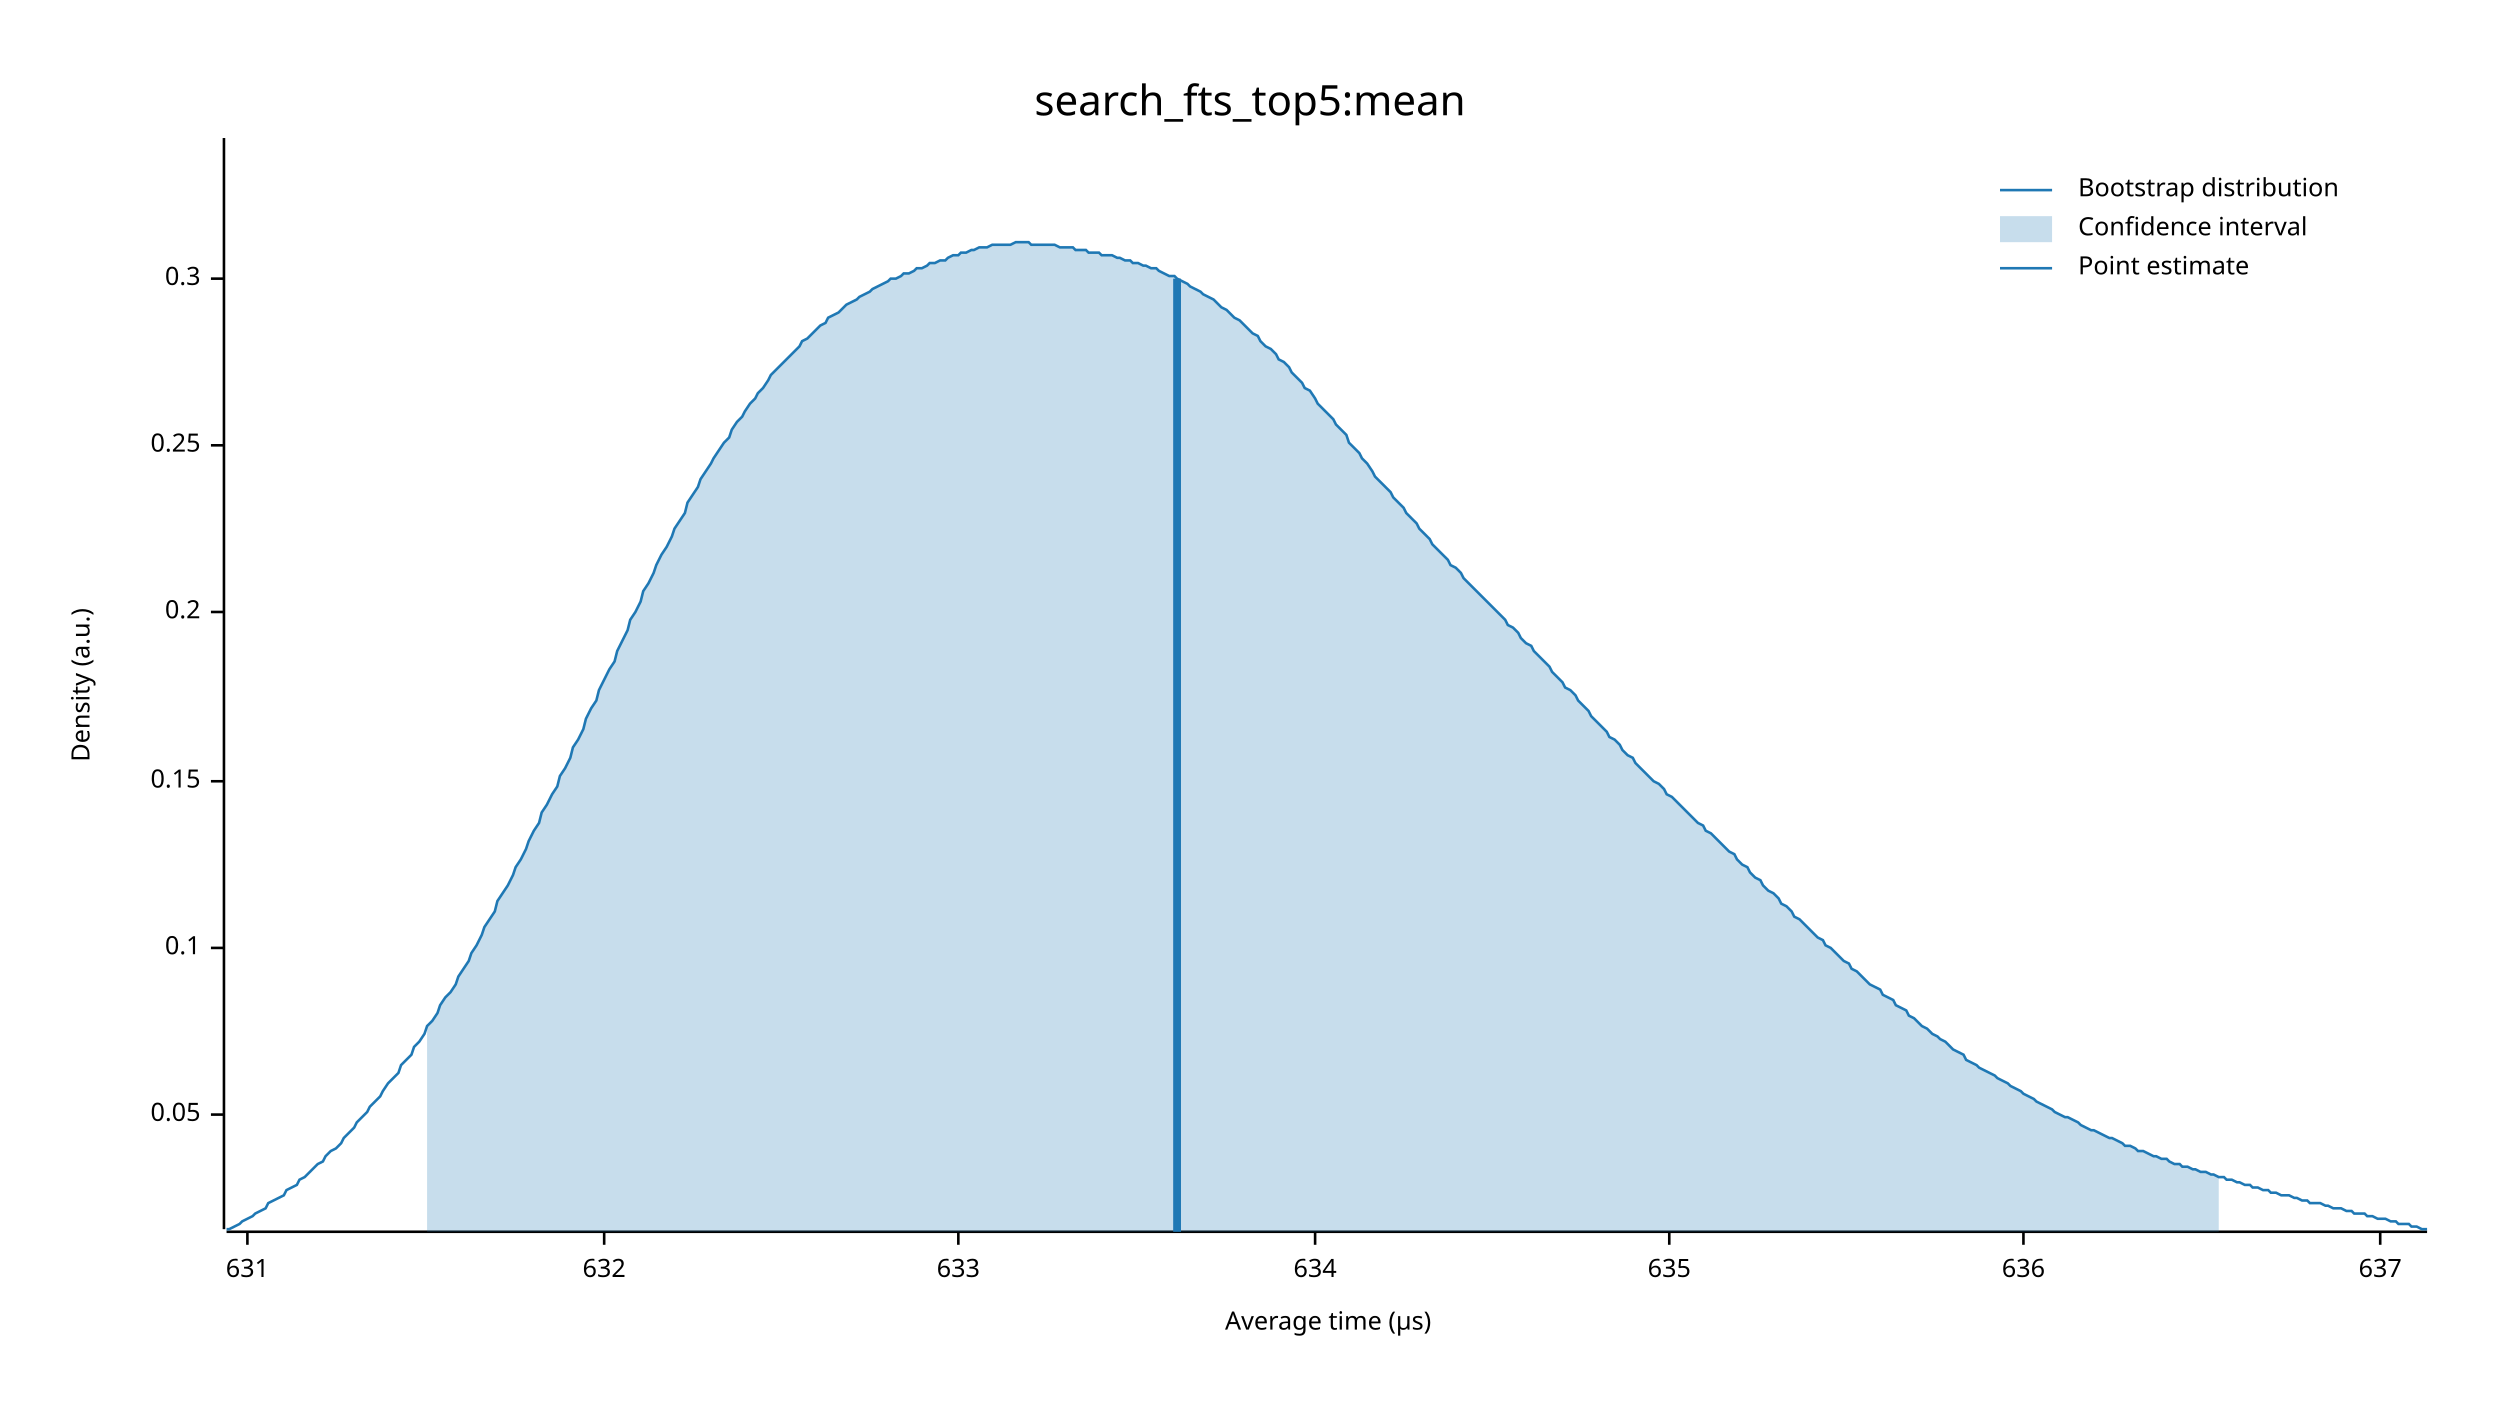
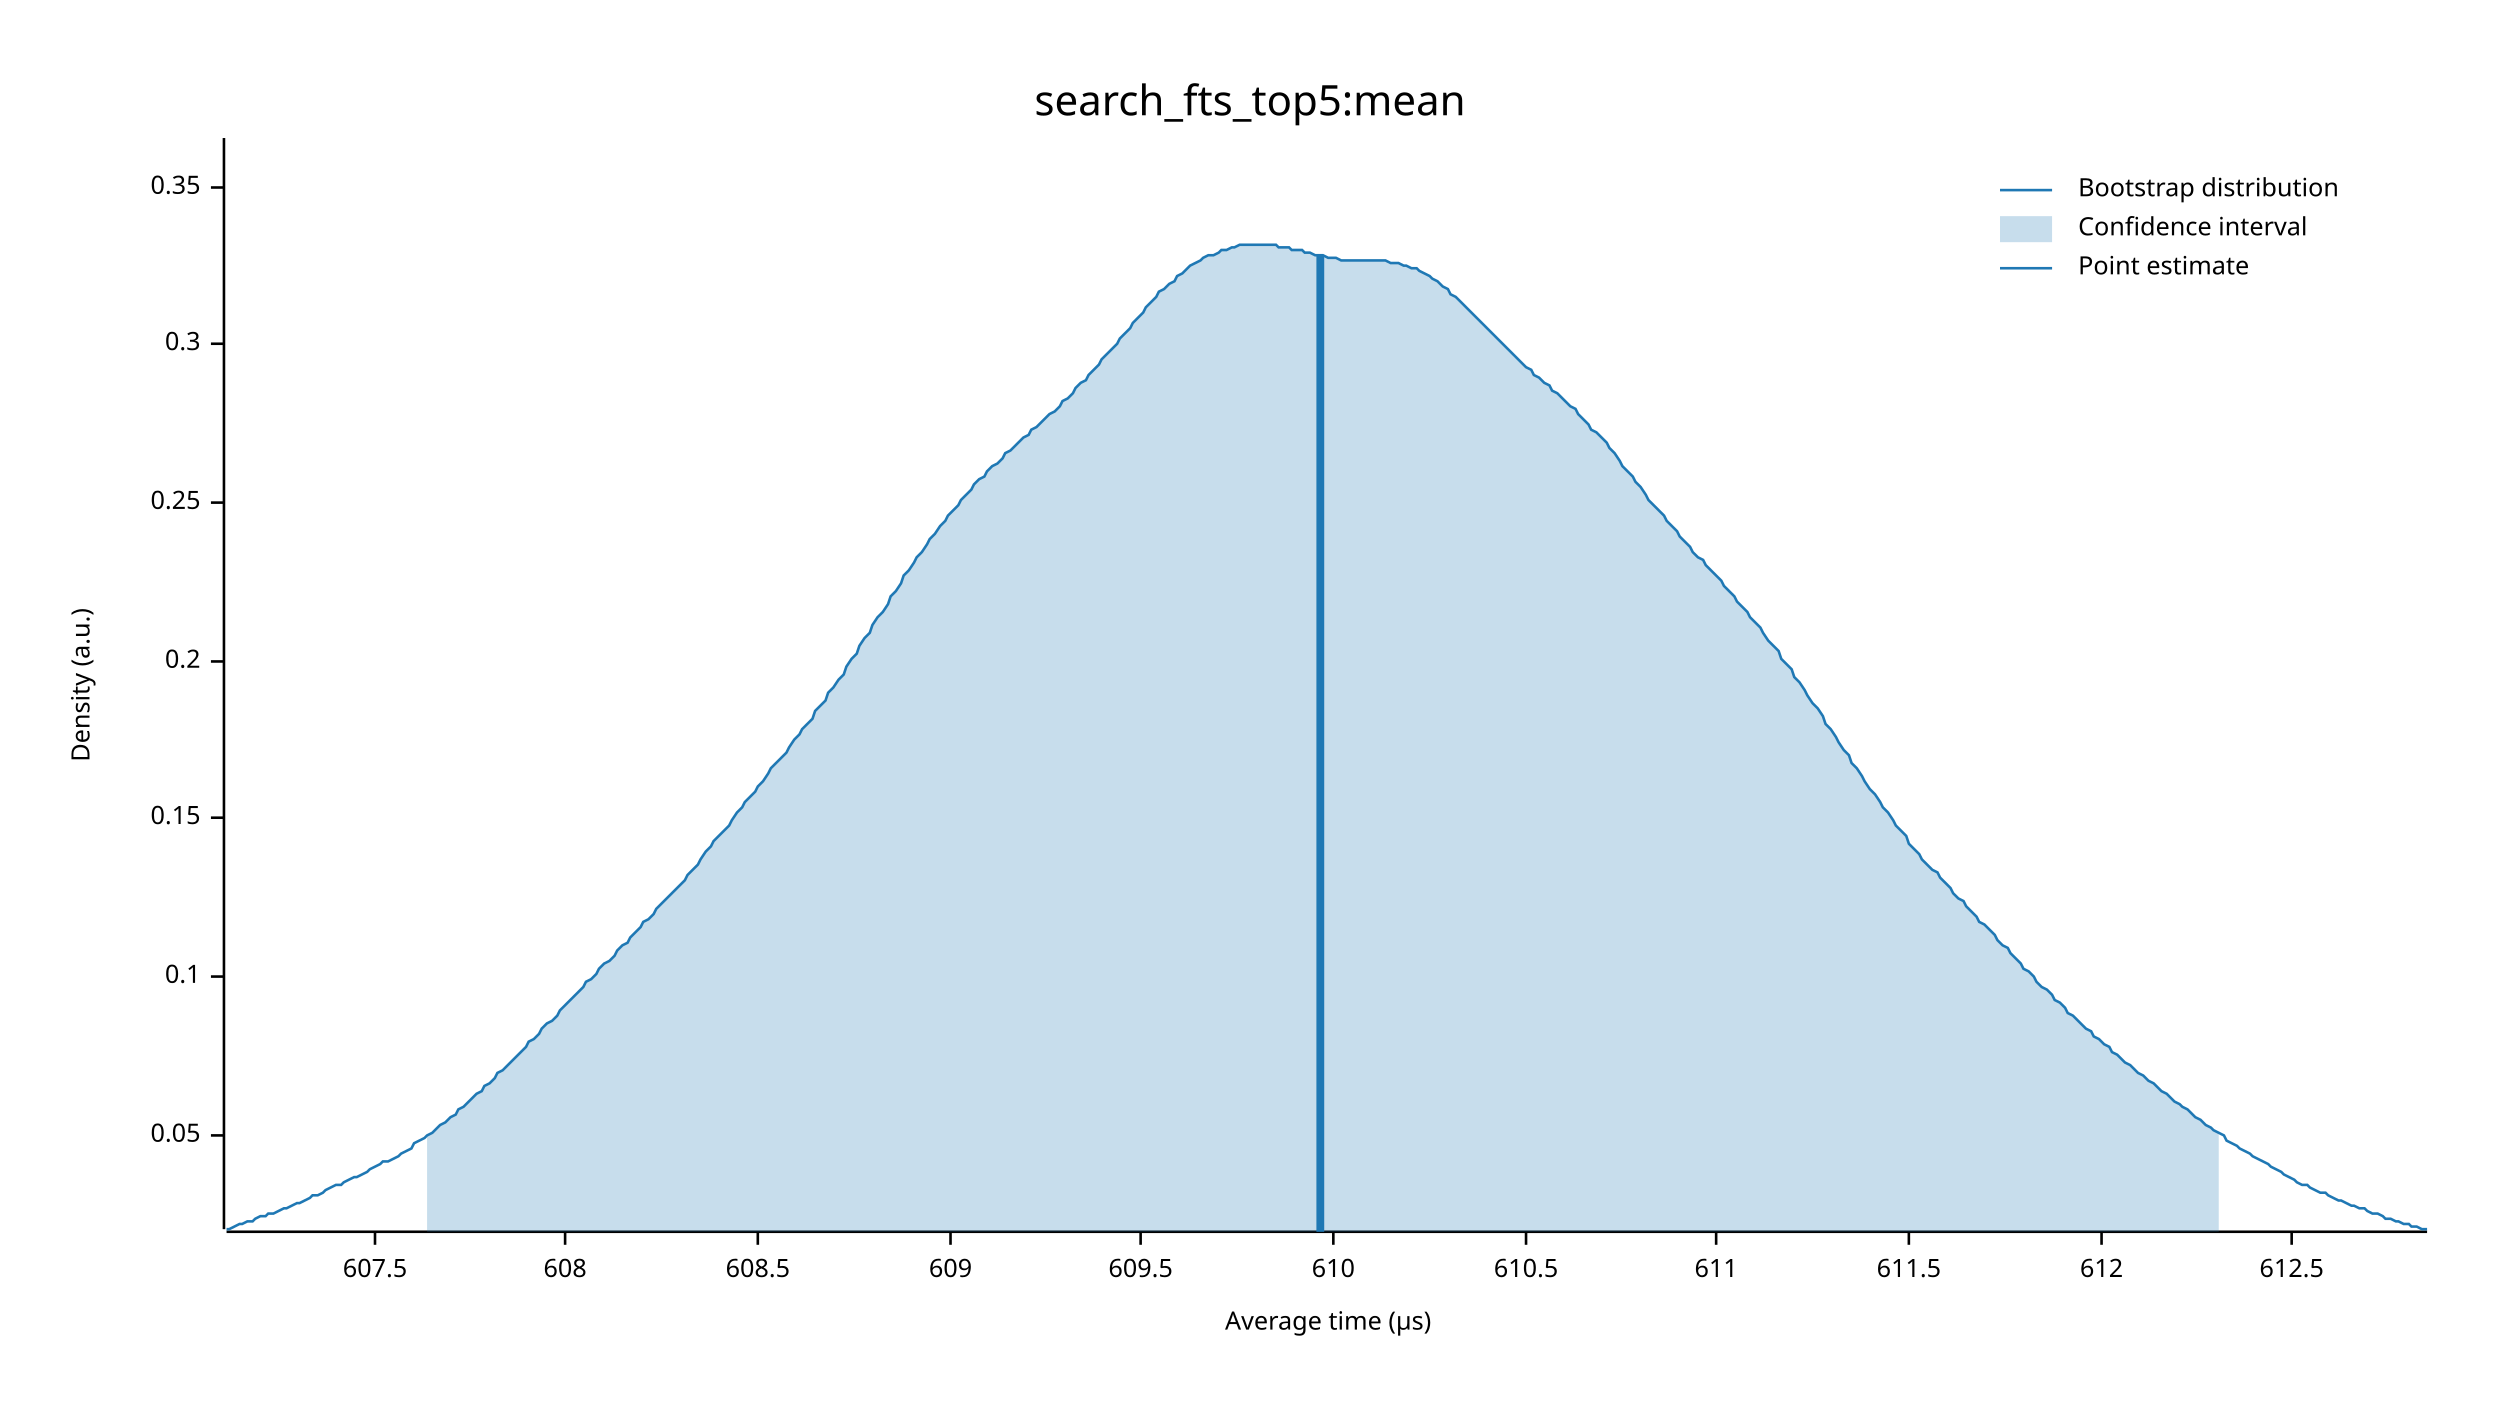
<svg xmlns="http://www.w3.org/2000/svg" width="960" height="540" viewBox="0 0 960 540">
  <text x="480" y="32" dy="0.76em" text-anchor="middle" font-family="sans-serif" font-size="16.129" opacity="1" fill="#000000">
search_fts_top5:mean
</text>
  <text x="27" y="263" dy="0.76em" text-anchor="middle" font-family="sans-serif" font-size="9.677" opacity="1" fill="#000000" transform="rotate(270, 27, 263)">
Density (a.u.)
</text>
  <text x="510" y="513" dy="-0.5ex" text-anchor="middle" font-family="sans-serif" font-size="9.677" opacity="1" fill="#000000">
Average time (µs)
</text>
  <polyline fill="none" opacity="1" stroke="#000000" stroke-width="1" points="86,53 86,472 " />
-   <text x="77" y="428" dy="0.5ex" text-anchor="end" font-family="sans-serif" font-size="9.677" opacity="1" fill="#000000">
+   <text x="77" y="436" dy="0.5ex" text-anchor="end" font-family="sans-serif" font-size="9.677" opacity="1" fill="#000000">
0.05
</text>
-   <polyline fill="none" opacity="1" stroke="#000000" stroke-width="1" points="81,428 86,428 " />
-   <text x="77" y="364" dy="0.5ex" text-anchor="end" font-family="sans-serif" font-size="9.677" opacity="1" fill="#000000">
+   <polyline fill="none" opacity="1" stroke="#000000" stroke-width="1" points="81,436 86,436 " />
+   <text x="77" y="375" dy="0.5ex" text-anchor="end" font-family="sans-serif" font-size="9.677" opacity="1" fill="#000000">
0.1
</text>
-   <polyline fill="none" opacity="1" stroke="#000000" stroke-width="1" points="81,364 86,364 " />
-   <text x="77" y="300" dy="0.5ex" text-anchor="end" font-family="sans-serif" font-size="9.677" opacity="1" fill="#000000">
+   <polyline fill="none" opacity="1" stroke="#000000" stroke-width="1" points="81,375 86,375 " />
+   <text x="77" y="314" dy="0.5ex" text-anchor="end" font-family="sans-serif" font-size="9.677" opacity="1" fill="#000000">
0.15
</text>
-   <polyline fill="none" opacity="1" stroke="#000000" stroke-width="1" points="81,300 86,300 " />
-   <text x="77" y="235" dy="0.5ex" text-anchor="end" font-family="sans-serif" font-size="9.677" opacity="1" fill="#000000">
+   <polyline fill="none" opacity="1" stroke="#000000" stroke-width="1" points="81,314 86,314 " />
+   <text x="77" y="254" dy="0.5ex" text-anchor="end" font-family="sans-serif" font-size="9.677" opacity="1" fill="#000000">
0.2
</text>
-   <polyline fill="none" opacity="1" stroke="#000000" stroke-width="1" points="81,235 86,235 " />
-   <text x="77" y="171" dy="0.5ex" text-anchor="end" font-family="sans-serif" font-size="9.677" opacity="1" fill="#000000">
+   <polyline fill="none" opacity="1" stroke="#000000" stroke-width="1" points="81,254 86,254 " />
+   <text x="77" y="193" dy="0.5ex" text-anchor="end" font-family="sans-serif" font-size="9.677" opacity="1" fill="#000000">
0.25
</text>
-   <polyline fill="none" opacity="1" stroke="#000000" stroke-width="1" points="81,171 86,171 " />
-   <text x="77" y="107" dy="0.5ex" text-anchor="end" font-family="sans-serif" font-size="9.677" opacity="1" fill="#000000">
+   <polyline fill="none" opacity="1" stroke="#000000" stroke-width="1" points="81,193 86,193 " />
+   <text x="77" y="132" dy="0.5ex" text-anchor="end" font-family="sans-serif" font-size="9.677" opacity="1" fill="#000000">
0.3
</text>
-   <polyline fill="none" opacity="1" stroke="#000000" stroke-width="1" points="81,107 86,107 " />
+   <polyline fill="none" opacity="1" stroke="#000000" stroke-width="1" points="81,132 86,132 " />
+   <text x="77" y="72" dy="0.5ex" text-anchor="end" font-family="sans-serif" font-size="9.677" opacity="1" fill="#000000">
+ 0.35
+ </text>
+   <polyline fill="none" opacity="1" stroke="#000000" stroke-width="1" points="81,72 86,72 " />
  <polyline fill="none" opacity="1" stroke="#000000" stroke-width="1" points="87,473 932,473 " />
-   <text x="95" y="483" dy="0.76em" text-anchor="middle" font-family="sans-serif" font-size="9.677" opacity="1" fill="#000000">
- 631
+   <text x="144" y="483" dy="0.76em" text-anchor="middle" font-family="sans-serif" font-size="9.677" opacity="1" fill="#000000">
+ 607.5
</text>
-   <polyline fill="none" opacity="1" stroke="#000000" stroke-width="1" points="95,473 95,478 " />
-   <text x="232" y="483" dy="0.76em" text-anchor="middle" font-family="sans-serif" font-size="9.677" opacity="1" fill="#000000">
- 632
+   <polyline fill="none" opacity="1" stroke="#000000" stroke-width="1" points="144,473 144,478 " />
+   <text x="217" y="483" dy="0.76em" text-anchor="middle" font-family="sans-serif" font-size="9.677" opacity="1" fill="#000000">
+ 608
</text>
-   <polyline fill="none" opacity="1" stroke="#000000" stroke-width="1" points="232,473 232,478 " />
-   <text x="368" y="483" dy="0.76em" text-anchor="middle" font-family="sans-serif" font-size="9.677" opacity="1" fill="#000000">
- 633
+   <polyline fill="none" opacity="1" stroke="#000000" stroke-width="1" points="217,473 217,478 " />
+   <text x="291" y="483" dy="0.76em" text-anchor="middle" font-family="sans-serif" font-size="9.677" opacity="1" fill="#000000">
+ 608.5
</text>
-   <polyline fill="none" opacity="1" stroke="#000000" stroke-width="1" points="368,473 368,478 " />
-   <text x="505" y="483" dy="0.76em" text-anchor="middle" font-family="sans-serif" font-size="9.677" opacity="1" fill="#000000">
- 634
+   <polyline fill="none" opacity="1" stroke="#000000" stroke-width="1" points="291,473 291,478 " />
+   <text x="365" y="483" dy="0.76em" text-anchor="middle" font-family="sans-serif" font-size="9.677" opacity="1" fill="#000000">
+ 609
</text>
-   <polyline fill="none" opacity="1" stroke="#000000" stroke-width="1" points="505,473 505,478 " />
-   <text x="641" y="483" dy="0.76em" text-anchor="middle" font-family="sans-serif" font-size="9.677" opacity="1" fill="#000000">
- 635
+   <polyline fill="none" opacity="1" stroke="#000000" stroke-width="1" points="365,473 365,478 " />
+   <text x="438" y="483" dy="0.76em" text-anchor="middle" font-family="sans-serif" font-size="9.677" opacity="1" fill="#000000">
+ 609.5
</text>
-   <polyline fill="none" opacity="1" stroke="#000000" stroke-width="1" points="641,473 641,478 " />
-   <text x="777" y="483" dy="0.76em" text-anchor="middle" font-family="sans-serif" font-size="9.677" opacity="1" fill="#000000">
- 636
+   <polyline fill="none" opacity="1" stroke="#000000" stroke-width="1" points="438,473 438,478 " />
+   <text x="512" y="483" dy="0.76em" text-anchor="middle" font-family="sans-serif" font-size="9.677" opacity="1" fill="#000000">
+ 610
</text>
-   <polyline fill="none" opacity="1" stroke="#000000" stroke-width="1" points="777,473 777,478 " />
-   <text x="914" y="483" dy="0.76em" text-anchor="middle" font-family="sans-serif" font-size="9.677" opacity="1" fill="#000000">
- 637
+   <polyline fill="none" opacity="1" stroke="#000000" stroke-width="1" points="512,473 512,478 " />
+   <text x="586" y="483" dy="0.76em" text-anchor="middle" font-family="sans-serif" font-size="9.677" opacity="1" fill="#000000">
+ 610.5
</text>
-   <polyline fill="none" opacity="1" stroke="#000000" stroke-width="1" points="914,473 914,478 " />
-   <polyline fill="none" opacity="1" stroke="#1F78B4" stroke-width="1" points="87,472 88,472 90,471 92,470 93,469 95,468 97,467 98,466 100,465 102,464 103,462 105,461 107,460 109,459 110,457 112,456 114,455 115,453 117,452 119,450 120,449 122,447 124,446 125,444 127,442 129,441 131,439 132,437 134,435 136,433 137,431 139,429 141,427 142,425 144,423 146,421 147,419 149,416 151,414 153,412 154,409 156,407 158,405 159,402 161,400 163,397 164,394 166,392 168,389 169,386 171,383 173,381 175,378 176,375 178,372 180,369 181,366 183,363 185,359 186,356 188,353 190,350 191,346 193,343 195,340 197,336 198,333 200,330 202,326 203,323 205,319 207,316 208,312 210,309 212,305 214,302 215,298 217,295 219,291 220,287 222,284 224,280 225,276 227,272 229,269 230,265 232,261 234,257 236,254 237,250 239,246 241,242 242,238 244,235 246,231 247,227 249,224 251,220 252,217 254,213 256,210 258,206 259,203 261,200 263,197 264,193 266,190 268,187 269,184 271,181 273,178 274,176 276,173 278,170 280,168 281,165 283,162 285,160 286,158 288,155 290,153 291,151 293,149 295,146 296,144 298,142 300,140 302,138 303,137 305,135 307,133 308,131 310,130 312,128 313,127 315,125 317,124 318,122 320,121 322,120 324,118 325,117 327,116 329,115 330,114 332,113 334,112 335,111 337,110 339,109 341,108 342,107 344,107 346,106 347,105 349,105 351,104 352,103 354,103 356,102 357,101 359,101 361,100 363,100 364,99 366,98 368,98 369,97 371,97 373,96 374,96 376,95 378,95 379,95 381,94 383,94 385,94 386,94 388,94 390,93 391,93 393,93 395,93 396,94 398,94 400,94 401,94 403,94 405,94 407,95 408,95 410,95 412,95 413,96 415,96 417,96 418,97 420,97 422,97 423,98 425,98 427,98 429,99 430,99 432,100 434,100 435,101 437,101 439,102 440,102 442,103 444,103 445,104 447,105 449,106 451,106 452,107 454,108 456,109 457,110 459,111 461,112 462,113 464,114 466,115 468,117 469,118 471,119 473,121 474,122 476,123 478,125 479,126 481,128 483,129 484,131 486,133 488,134 490,136 491,138 493,139 495,141 496,143 498,145 500,147 501,149 503,150 505,153 506,155 508,157 510,159 512,161 513,163 515,165 517,167 518,170 520,172 522,174 523,176 525,178 527,181 528,183 530,185 532,187 534,189 535,191 537,193 539,195 540,197 542,199 544,201 545,203 547,205 549,207 550,209 552,211 554,213 556,215 557,217 559,218 561,220 562,222 564,224 566,226 567,227 569,229 571,231 573,233 574,234 576,236 578,238 579,240 581,241 583,243 584,245 586,247 588,248 589,250 591,252 593,254 595,256 596,258 598,260 600,262 601,264 603,265 605,267 606,269 608,271 610,273 611,275 613,277 615,279 617,281 618,283 620,284 622,286 623,288 625,290 627,291 628,293 630,295 632,297 633,298 635,300 637,301 639,303 640,305 642,306 644,308 645,309 647,311 649,313 650,314 652,316 654,317 655,319 657,320 659,322 661,324 662,325 664,327 666,328 667,330 669,332 671,333 672,335 674,337 676,338 677,340 679,342 681,343 683,345 684,347 686,348 688,350 689,352 691,353 693,355 694,356 696,358 698,360 700,361 701,363 703,364 705,366 706,367 708,369 710,370 711,372 713,373 715,375 716,376 718,378 720,379 722,380 723,382 725,383 727,384 728,386 730,387 732,388 733,390 735,391 737,393 738,394 740,395 742,397 744,398 745,399 747,400 749,402 750,403 752,404 754,405 755,407 757,408 759,409 760,410 762,411 764,412 766,413 767,414 769,415 771,416 772,417 774,418 776,419 777,420 779,421 781,422 782,423 784,424 786,425 788,426 789,427 791,428 793,429 794,429 796,430 798,431 799,432 801,433 803,434 804,434 806,435 808,436 810,437 811,437 813,438 815,439 816,440 818,440 820,441 821,442 823,442 825,443 827,444 828,444 830,445 832,445 833,446 835,447 837,447 838,448 840,448 842,449 843,449 845,450 847,450 849,451 850,451 852,452 854,452 855,453 857,453 859,454 860,454 862,455 864,455 865,456 867,456 869,457 871,457 872,458 874,458 876,459 877,459 879,459 881,460 882,460 884,461 886,461 887,462 889,462 891,462 893,463 894,463 896,464 898,464 899,464 901,465 903,465 904,466 906,466 908,466 909,467 911,467 913,468 915,468 916,468 918,469 920,469 921,470 923,470 925,470 926,471 928,471 930,472 932,472 " />
-   <polygon opacity="0.25" fill="#1F78B4" points="164,394 166,392 168,389 169,386 171,383 173,381 175,378 176,375 178,372 180,369 181,366 183,363 185,359 186,356 188,353 190,350 191,346 193,343 195,340 197,336 198,333 200,330 202,326 203,323 205,319 207,316 208,312 210,309 212,305 214,302 215,298 217,295 219,291 220,287 222,284 224,280 225,276 227,272 229,269 230,265 232,261 234,257 236,254 237,250 239,246 241,242 242,238 244,235 246,231 247,227 249,224 251,220 252,217 254,213 256,210 258,206 259,203 261,200 263,197 264,193 266,190 268,187 269,184 271,181 273,178 274,176 276,173 278,170 280,168 281,165 283,162 285,160 286,158 288,155 290,153 291,151 293,149 295,146 296,144 298,142 300,140 302,138 303,137 305,135 307,133 308,131 310,130 312,128 313,127 315,125 317,124 318,122 320,121 322,120 324,118 325,117 327,116 329,115 330,114 332,113 334,112 335,111 337,110 339,109 341,108 342,107 344,107 346,106 347,105 349,105 351,104 352,103 354,103 356,102 357,101 359,101 361,100 363,100 364,99 366,98 368,98 369,97 371,97 373,96 374,96 376,95 378,95 379,95 381,94 383,94 385,94 386,94 388,94 390,93 391,93 393,93 395,93 396,94 398,94 400,94 401,94 403,94 405,94 407,95 408,95 410,95 412,95 413,96 415,96 417,96 418,97 420,97 422,97 423,98 425,98 427,98 429,99 430,99 432,100 434,100 435,101 437,101 439,102 440,102 442,103 444,103 445,104 447,105 449,106 451,106 452,107 454,108 456,109 457,110 459,111 461,112 462,113 464,114 466,115 468,117 469,118 471,119 473,121 474,122 476,123 478,125 479,126 481,128 483,129 484,131 486,133 488,134 490,136 491,138 493,139 495,141 496,143 498,145 500,147 501,149 503,150 505,153 506,155 508,157 510,159 512,161 513,163 515,165 517,167 518,170 520,172 522,174 523,176 525,178 527,181 528,183 530,185 532,187 534,189 535,191 537,193 539,195 540,197 542,199 544,201 545,203 547,205 549,207 550,209 552,211 554,213 556,215 557,217 559,218 561,220 562,222 564,224 566,226 567,227 569,229 571,231 573,233 574,234 576,236 578,238 579,240 581,241 583,243 584,245 586,247 588,248 589,250 591,252 593,254 595,256 596,258 598,260 600,262 601,264 603,265 605,267 606,269 608,271 610,273 611,275 613,277 615,279 617,281 618,283 620,284 622,286 623,288 625,290 627,291 628,293 630,295 632,297 633,298 635,300 637,301 639,303 640,305 642,306 644,308 645,309 647,311 649,313 650,314 652,316 654,317 655,319 657,320 659,322 661,324 662,325 664,327 666,328 667,330 669,332 671,333 672,335 674,337 676,338 677,340 679,342 681,343 683,345 684,347 686,348 688,350 689,352 691,353 693,355 694,356 696,358 698,360 700,361 701,363 703,364 705,366 706,367 708,369 710,370 711,372 713,373 715,375 716,376 718,378 720,379 722,380 723,382 725,383 727,384 728,386 730,387 732,388 733,390 735,391 737,393 738,394 740,395 742,397 744,398 745,399 747,400 749,402 750,403 752,404 754,405 755,407 757,408 759,409 760,410 762,411 764,412 766,413 767,414 769,415 771,416 772,417 774,418 776,419 777,420 779,421 781,422 782,423 784,424 786,425 788,426 789,427 791,428 793,429 794,429 796,430 798,431 799,432 801,433 803,434 804,434 806,435 808,436 810,437 811,437 813,438 815,439 816,440 818,440 820,441 821,442 823,442 825,443 827,444 828,444 830,445 832,445 833,446 835,447 837,447 838,448 840,448 842,449 843,449 845,450 847,450 849,451 850,451 852,452 852,473 164,473 " />
-   <polyline fill="none" opacity="1" stroke="#1F78B4" stroke-width="3" points="452,473 452,107 " />
+   <polyline fill="none" opacity="1" stroke="#000000" stroke-width="1" points="586,473 586,478 " />
+   <text x="659" y="483" dy="0.76em" text-anchor="middle" font-family="sans-serif" font-size="9.677" opacity="1" fill="#000000">
+ 611
+ </text>
+   <polyline fill="none" opacity="1" stroke="#000000" stroke-width="1" points="659,473 659,478 " />
+   <text x="733" y="483" dy="0.76em" text-anchor="middle" font-family="sans-serif" font-size="9.677" opacity="1" fill="#000000">
+ 611.5
+ </text>
+   <polyline fill="none" opacity="1" stroke="#000000" stroke-width="1" points="733,473 733,478 " />
+   <text x="807" y="483" dy="0.76em" text-anchor="middle" font-family="sans-serif" font-size="9.677" opacity="1" fill="#000000">
+ 612
+ </text>
+   <polyline fill="none" opacity="1" stroke="#000000" stroke-width="1" points="807,473 807,478 " />
+   <text x="880" y="483" dy="0.76em" text-anchor="middle" font-family="sans-serif" font-size="9.677" opacity="1" fill="#000000">
+ 612.5
+ </text>
+   <polyline fill="none" opacity="1" stroke="#000000" stroke-width="1" points="880,473 880,478 " />
+   <polyline fill="none" opacity="1" stroke="#1F78B4" stroke-width="1" points="87,472 88,472 90,471 92,470 93,470 95,469 97,469 98,468 100,467 102,467 103,466 105,466 107,465 109,464 110,464 112,463 114,462 115,462 117,461 119,460 120,459 122,459 124,458 125,457 127,456 129,455 131,455 132,454 134,453 136,452 137,452 139,451 141,450 142,449 144,448 146,447 147,446 149,446 151,445 153,444 154,443 156,442 158,441 159,439 161,438 163,437 164,436 166,435 168,433 169,432 171,431 173,429 175,428 176,426 178,425 180,423 181,422 183,420 185,419 186,417 188,416 190,414 191,412 193,411 195,409 197,407 198,406 200,404 202,402 203,400 205,399 207,397 208,395 210,393 212,392 214,390 215,388 217,386 219,384 220,383 222,381 224,379 225,377 227,376 229,374 230,372 232,370 234,369 236,367 237,365 239,363 241,362 242,360 244,358 246,356 247,354 249,353 251,351 252,349 254,347 256,345 258,343 259,342 261,340 263,338 264,336 266,334 268,332 269,330 271,327 273,325 274,323 276,321 278,319 280,317 281,315 283,312 285,310 286,308 288,306 290,304 291,302 293,300 295,297 296,295 298,293 300,291 302,289 303,287 305,284 307,282 308,280 310,278 312,276 313,273 315,271 317,269 318,266 320,264 322,261 324,259 325,256 327,253 329,251 330,248 332,245 334,243 335,240 337,237 339,235 341,232 342,229 344,227 346,224 347,221 349,219 351,216 352,214 354,212 356,209 357,207 359,205 361,202 363,200 364,198 366,196 368,194 369,192 371,190 373,188 374,186 376,184 378,183 379,181 381,179 383,178 385,176 386,174 388,173 390,171 391,170 393,168 395,167 396,165 398,164 400,162 401,161 403,159 405,158 407,156 408,154 410,153 412,151 413,149 415,147 417,146 418,144 420,142 422,140 423,138 425,136 427,134 429,132 430,130 432,128 434,126 435,124 437,122 439,120 440,118 442,116 444,114 445,112 447,111 449,109 451,108 452,106 454,105 456,103 457,102 459,101 461,100 462,99 464,98 466,98 468,97 469,96 471,96 473,95 474,95 476,94 478,94 479,94 481,94 483,94 484,94 486,94 488,94 490,94 491,95 493,95 495,95 496,96 498,96 500,96 501,97 503,97 505,98 506,98 508,98 510,99 512,99 513,99 515,100 517,100 518,100 520,100 522,100 523,100 525,100 527,100 528,100 530,100 532,100 534,101 535,101 537,101 539,102 540,102 542,103 544,103 545,104 547,105 549,106 550,107 552,108 554,110 556,111 557,113 559,114 561,116 562,117 564,119 566,121 567,122 569,124 571,126 573,128 574,129 576,131 578,133 579,134 581,136 583,138 584,139 586,141 588,142 589,144 591,145 593,147 595,148 596,150 598,151 600,153 601,154 603,156 605,157 606,159 608,161 610,163 611,165 613,166 615,168 617,170 618,172 620,174 622,177 623,179 625,181 627,183 628,185 630,187 632,190 633,192 635,194 637,196 639,198 640,200 642,202 644,204 645,206 647,208 649,210 650,212 652,214 654,215 655,217 657,219 659,221 661,223 662,225 664,227 666,229 667,231 669,233 671,235 672,237 674,239 676,241 677,243 679,246 681,248 683,250 684,253 686,255 688,257 689,260 691,262 693,265 694,267 696,270 698,272 700,275 701,278 703,280 705,283 706,285 708,288 710,290 711,293 713,295 715,298 716,300 718,303 720,305 722,308 723,310 725,312 727,315 728,317 730,319 732,321 733,324 735,326 737,328 738,330 740,332 742,334 744,335 745,337 747,339 749,341 750,343 752,345 754,346 755,348 757,350 759,352 760,354 762,355 764,357 766,359 767,361 769,363 771,364 772,366 774,368 776,370 777,372 779,373 781,375 782,377 784,379 786,380 788,382 789,384 791,385 793,387 794,389 796,390 798,392 799,393 801,395 803,396 804,398 806,399 808,401 810,402 811,404 813,405 815,407 816,408 818,409 820,411 821,412 823,413 825,415 827,416 828,417 830,419 832,420 833,421 835,423 837,424 838,425 840,426 842,428 843,429 845,430 847,432 849,433 850,434 852,435 854,436 855,438 857,439 859,440 860,441 862,442 864,443 865,444 867,445 869,446 871,447 872,448 874,449 876,450 877,451 879,452 881,453 882,454 884,455 886,455 887,456 889,457 891,458 893,458 894,459 896,460 898,461 899,461 901,462 903,463 904,463 906,464 908,464 909,465 911,466 913,466 915,467 916,468 918,468 920,469 921,469 923,470 925,470 926,471 928,471 930,472 932,472 " />
+   <polygon opacity="0.25" fill="#1F78B4" points="164,436 166,435 168,433 169,432 171,431 173,429 175,428 176,426 178,425 180,423 181,422 183,420 185,419 186,417 188,416 190,414 191,412 193,411 195,409 197,407 198,406 200,404 202,402 203,400 205,399 207,397 208,395 210,393 212,392 214,390 215,388 217,386 219,384 220,383 222,381 224,379 225,377 227,376 229,374 230,372 232,370 234,369 236,367 237,365 239,363 241,362 242,360 244,358 246,356 247,354 249,353 251,351 252,349 254,347 256,345 258,343 259,342 261,340 263,338 264,336 266,334 268,332 269,330 271,327 273,325 274,323 276,321 278,319 280,317 281,315 283,312 285,310 286,308 288,306 290,304 291,302 293,300 295,297 296,295 298,293 300,291 302,289 303,287 305,284 307,282 308,280 310,278 312,276 313,273 315,271 317,269 318,266 320,264 322,261 324,259 325,256 327,253 329,251 330,248 332,245 334,243 335,240 337,237 339,235 341,232 342,229 344,227 346,224 347,221 349,219 351,216 352,214 354,212 356,209 357,207 359,205 361,202 363,200 364,198 366,196 368,194 369,192 371,190 373,188 374,186 376,184 378,183 379,181 381,179 383,178 385,176 386,174 388,173 390,171 391,170 393,168 395,167 396,165 398,164 400,162 401,161 403,159 405,158 407,156 408,154 410,153 412,151 413,149 415,147 417,146 418,144 420,142 422,140 423,138 425,136 427,134 429,132 430,130 432,128 434,126 435,124 437,122 439,120 440,118 442,116 444,114 445,112 447,111 449,109 451,108 452,106 454,105 456,103 457,102 459,101 461,100 462,99 464,98 466,98 468,97 469,96 471,96 473,95 474,95 476,94 478,94 479,94 481,94 483,94 484,94 486,94 488,94 490,94 491,95 493,95 495,95 496,96 498,96 500,96 501,97 503,97 505,98 506,98 508,98 510,99 512,99 513,99 515,100 517,100 518,100 520,100 522,100 523,100 525,100 527,100 528,100 530,100 532,100 534,101 535,101 537,101 539,102 540,102 542,103 544,103 545,104 547,105 549,106 550,107 552,108 554,110 556,111 557,113 559,114 561,116 562,117 564,119 566,121 567,122 569,124 571,126 573,128 574,129 576,131 578,133 579,134 581,136 583,138 584,139 586,141 588,142 589,144 591,145 593,147 595,148 596,150 598,151 600,153 601,154 603,156 605,157 606,159 608,161 610,163 611,165 613,166 615,168 617,170 618,172 620,174 622,177 623,179 625,181 627,183 628,185 630,187 632,190 633,192 635,194 637,196 639,198 640,200 642,202 644,204 645,206 647,208 649,210 650,212 652,214 654,215 655,217 657,219 659,221 661,223 662,225 664,227 666,229 667,231 669,233 671,235 672,237 674,239 676,241 677,243 679,246 681,248 683,250 684,253 686,255 688,257 689,260 691,262 693,265 694,267 696,270 698,272 700,275 701,278 703,280 705,283 706,285 708,288 710,290 711,293 713,295 715,298 716,300 718,303 720,305 722,308 723,310 725,312 727,315 728,317 730,319 732,321 733,324 735,326 737,328 738,330 740,332 742,334 744,335 745,337 747,339 749,341 750,343 752,345 754,346 755,348 757,350 759,352 760,354 762,355 764,357 766,359 767,361 769,363 771,364 772,366 774,368 776,370 777,372 779,373 781,375 782,377 784,379 786,380 788,382 789,384 791,385 793,387 794,389 796,390 798,392 799,393 801,395 803,396 804,398 806,399 808,401 810,402 811,404 813,405 815,407 816,408 818,409 820,411 821,412 823,413 825,415 827,416 828,417 830,419 832,420 833,421 835,423 837,424 838,425 840,426 842,428 843,429 845,430 847,432 849,433 850,434 852,435 852,473 164,473 " />
+   <polyline fill="none" opacity="1" stroke="#1F78B4" stroke-width="3" points="507,473 507,98 " />
  <text x="798" y="68" dy="0.76em" text-anchor="start" font-family="sans-serif" font-size="9.677" opacity="1" fill="#000000">
Bootstrap distribution
</text>
  <text x="798" y="83" dy="0.76em" text-anchor="start" font-family="sans-serif" font-size="9.677" opacity="1" fill="#000000">
Confidence interval
</text>
  <text x="798" y="98" dy="0.76em" text-anchor="start" font-family="sans-serif" font-size="9.677" opacity="1" fill="#000000">
Point estimate
</text>
  <polyline fill="none" opacity="1" stroke="#1F78B4" stroke-width="1" points="768,73 788,73 " />
  <rect x="768" y="83" width="20" height="10" opacity="0.25" fill="#1F78B4" stroke="none" />
  <polyline fill="none" opacity="1" stroke="#1F78B4" stroke-width="1" points="768,103 788,103 " />
</svg>
